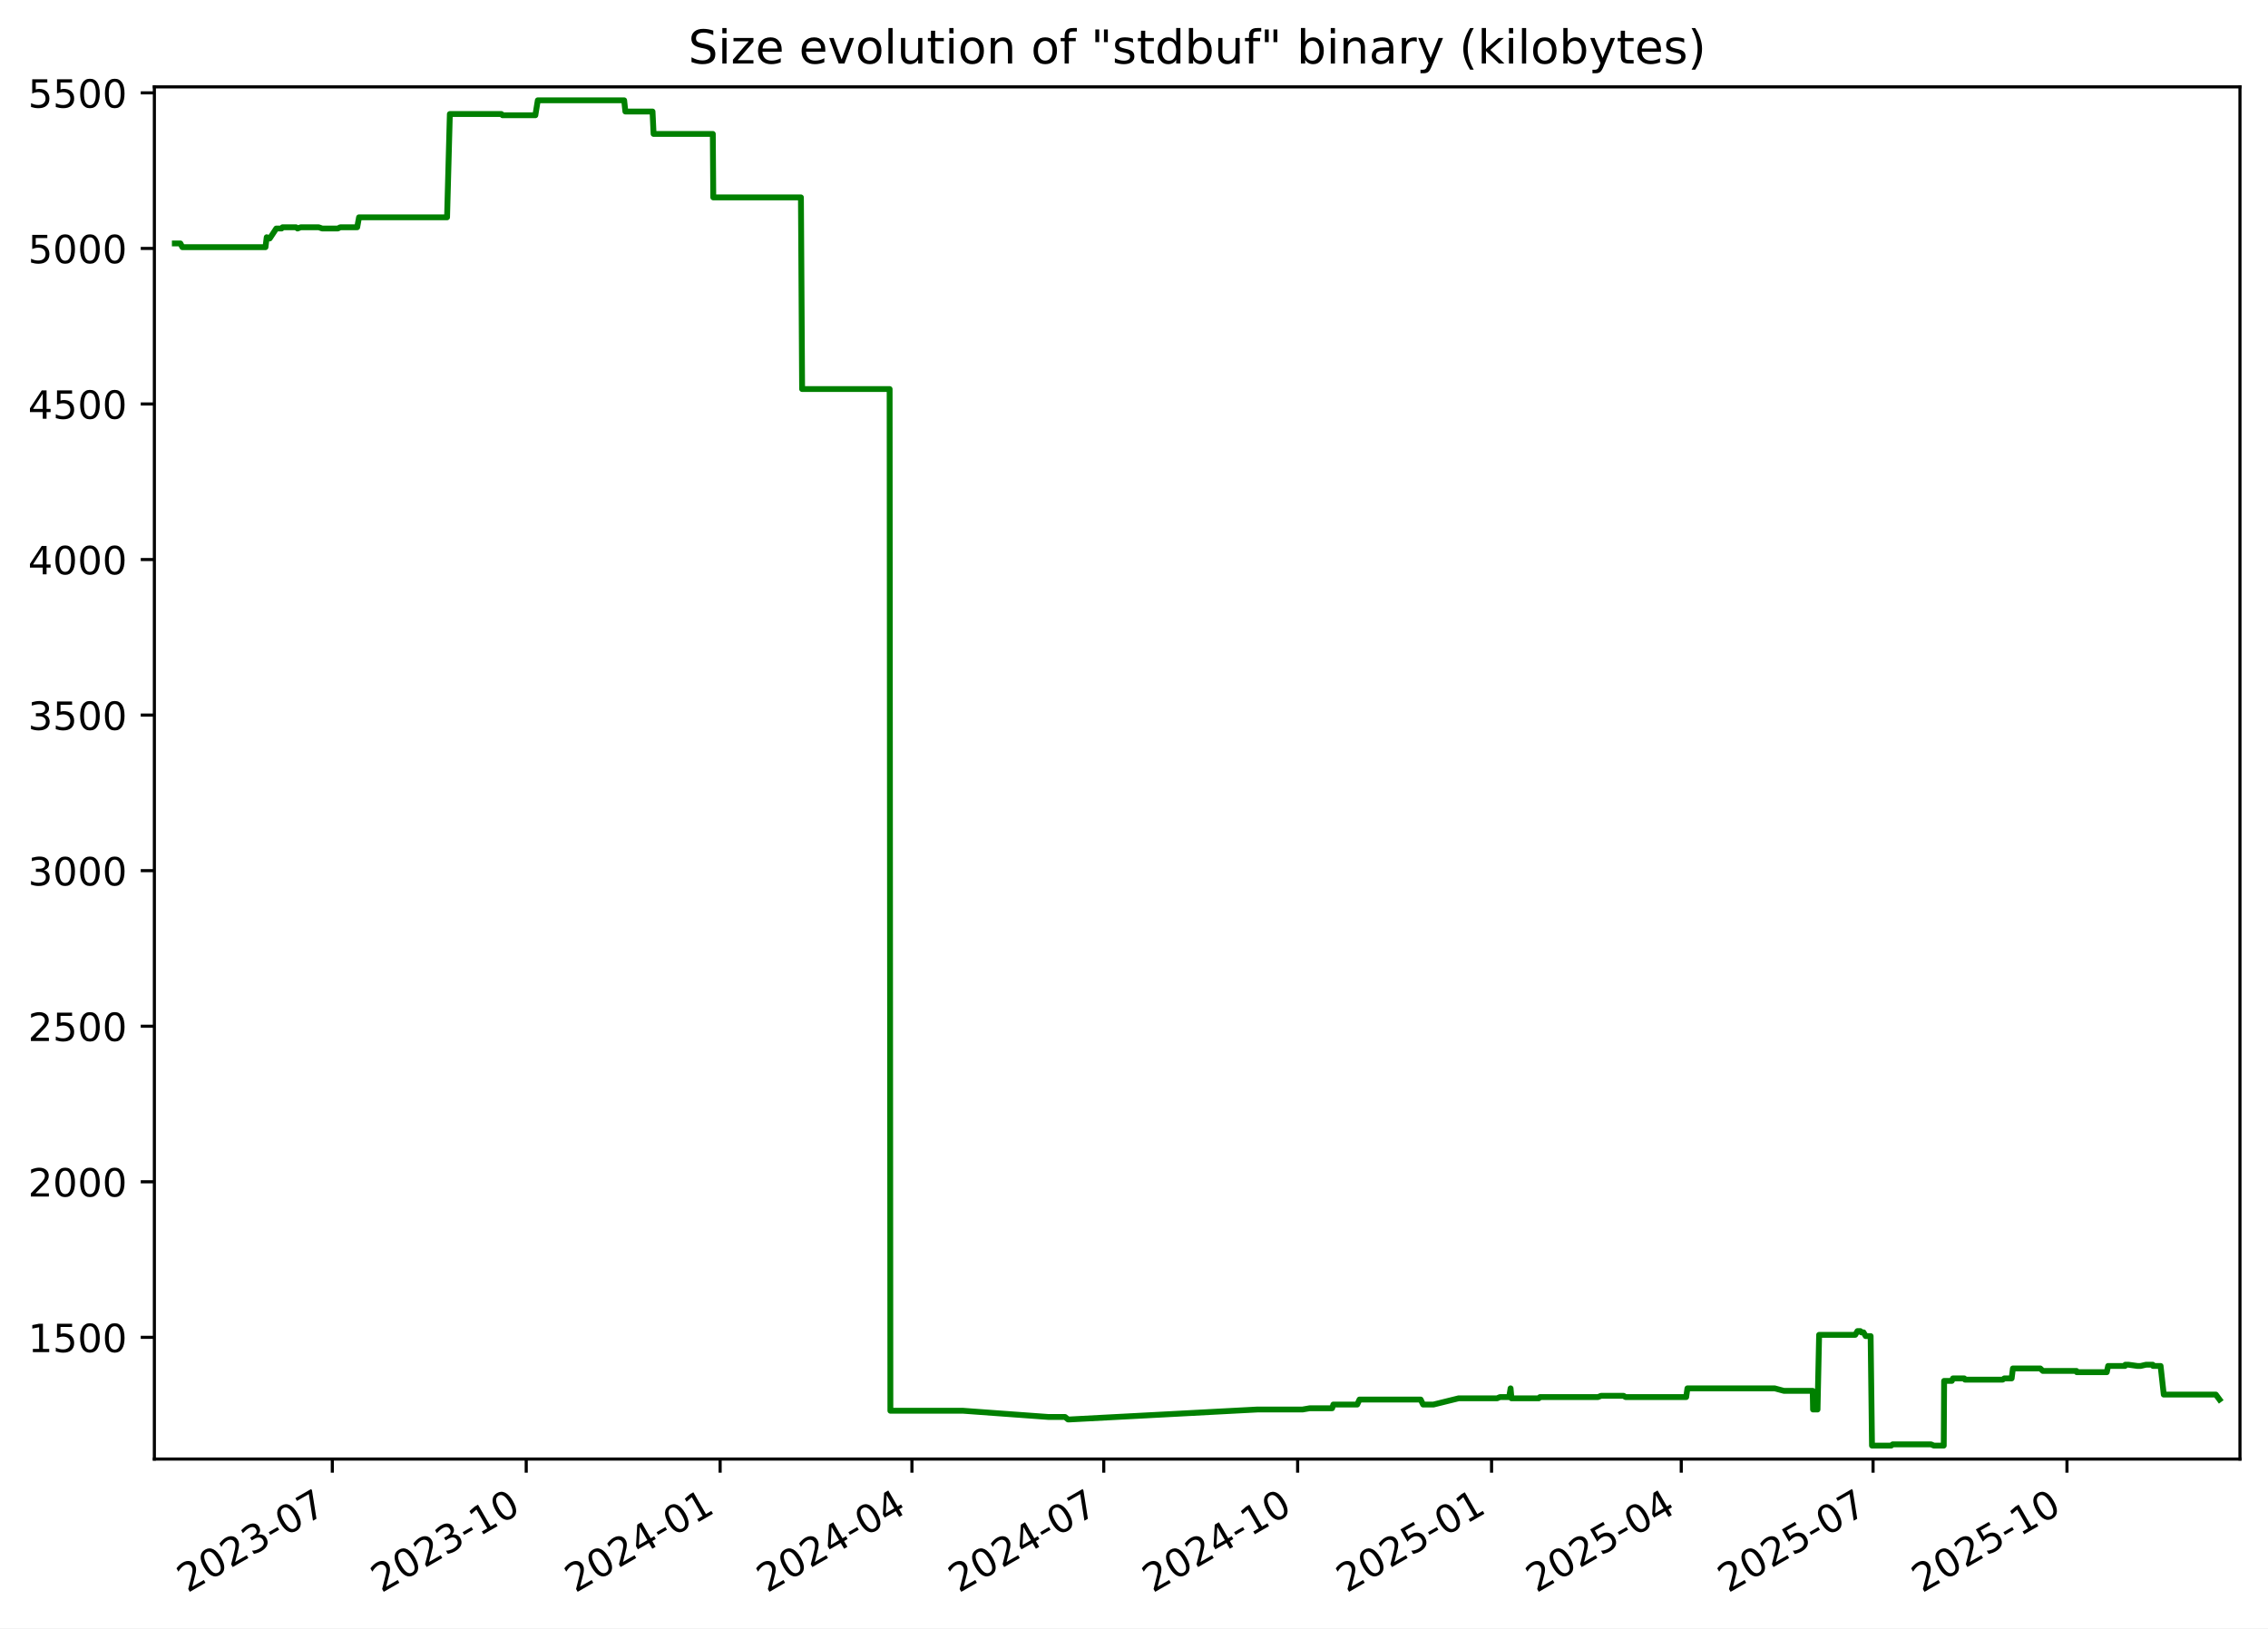
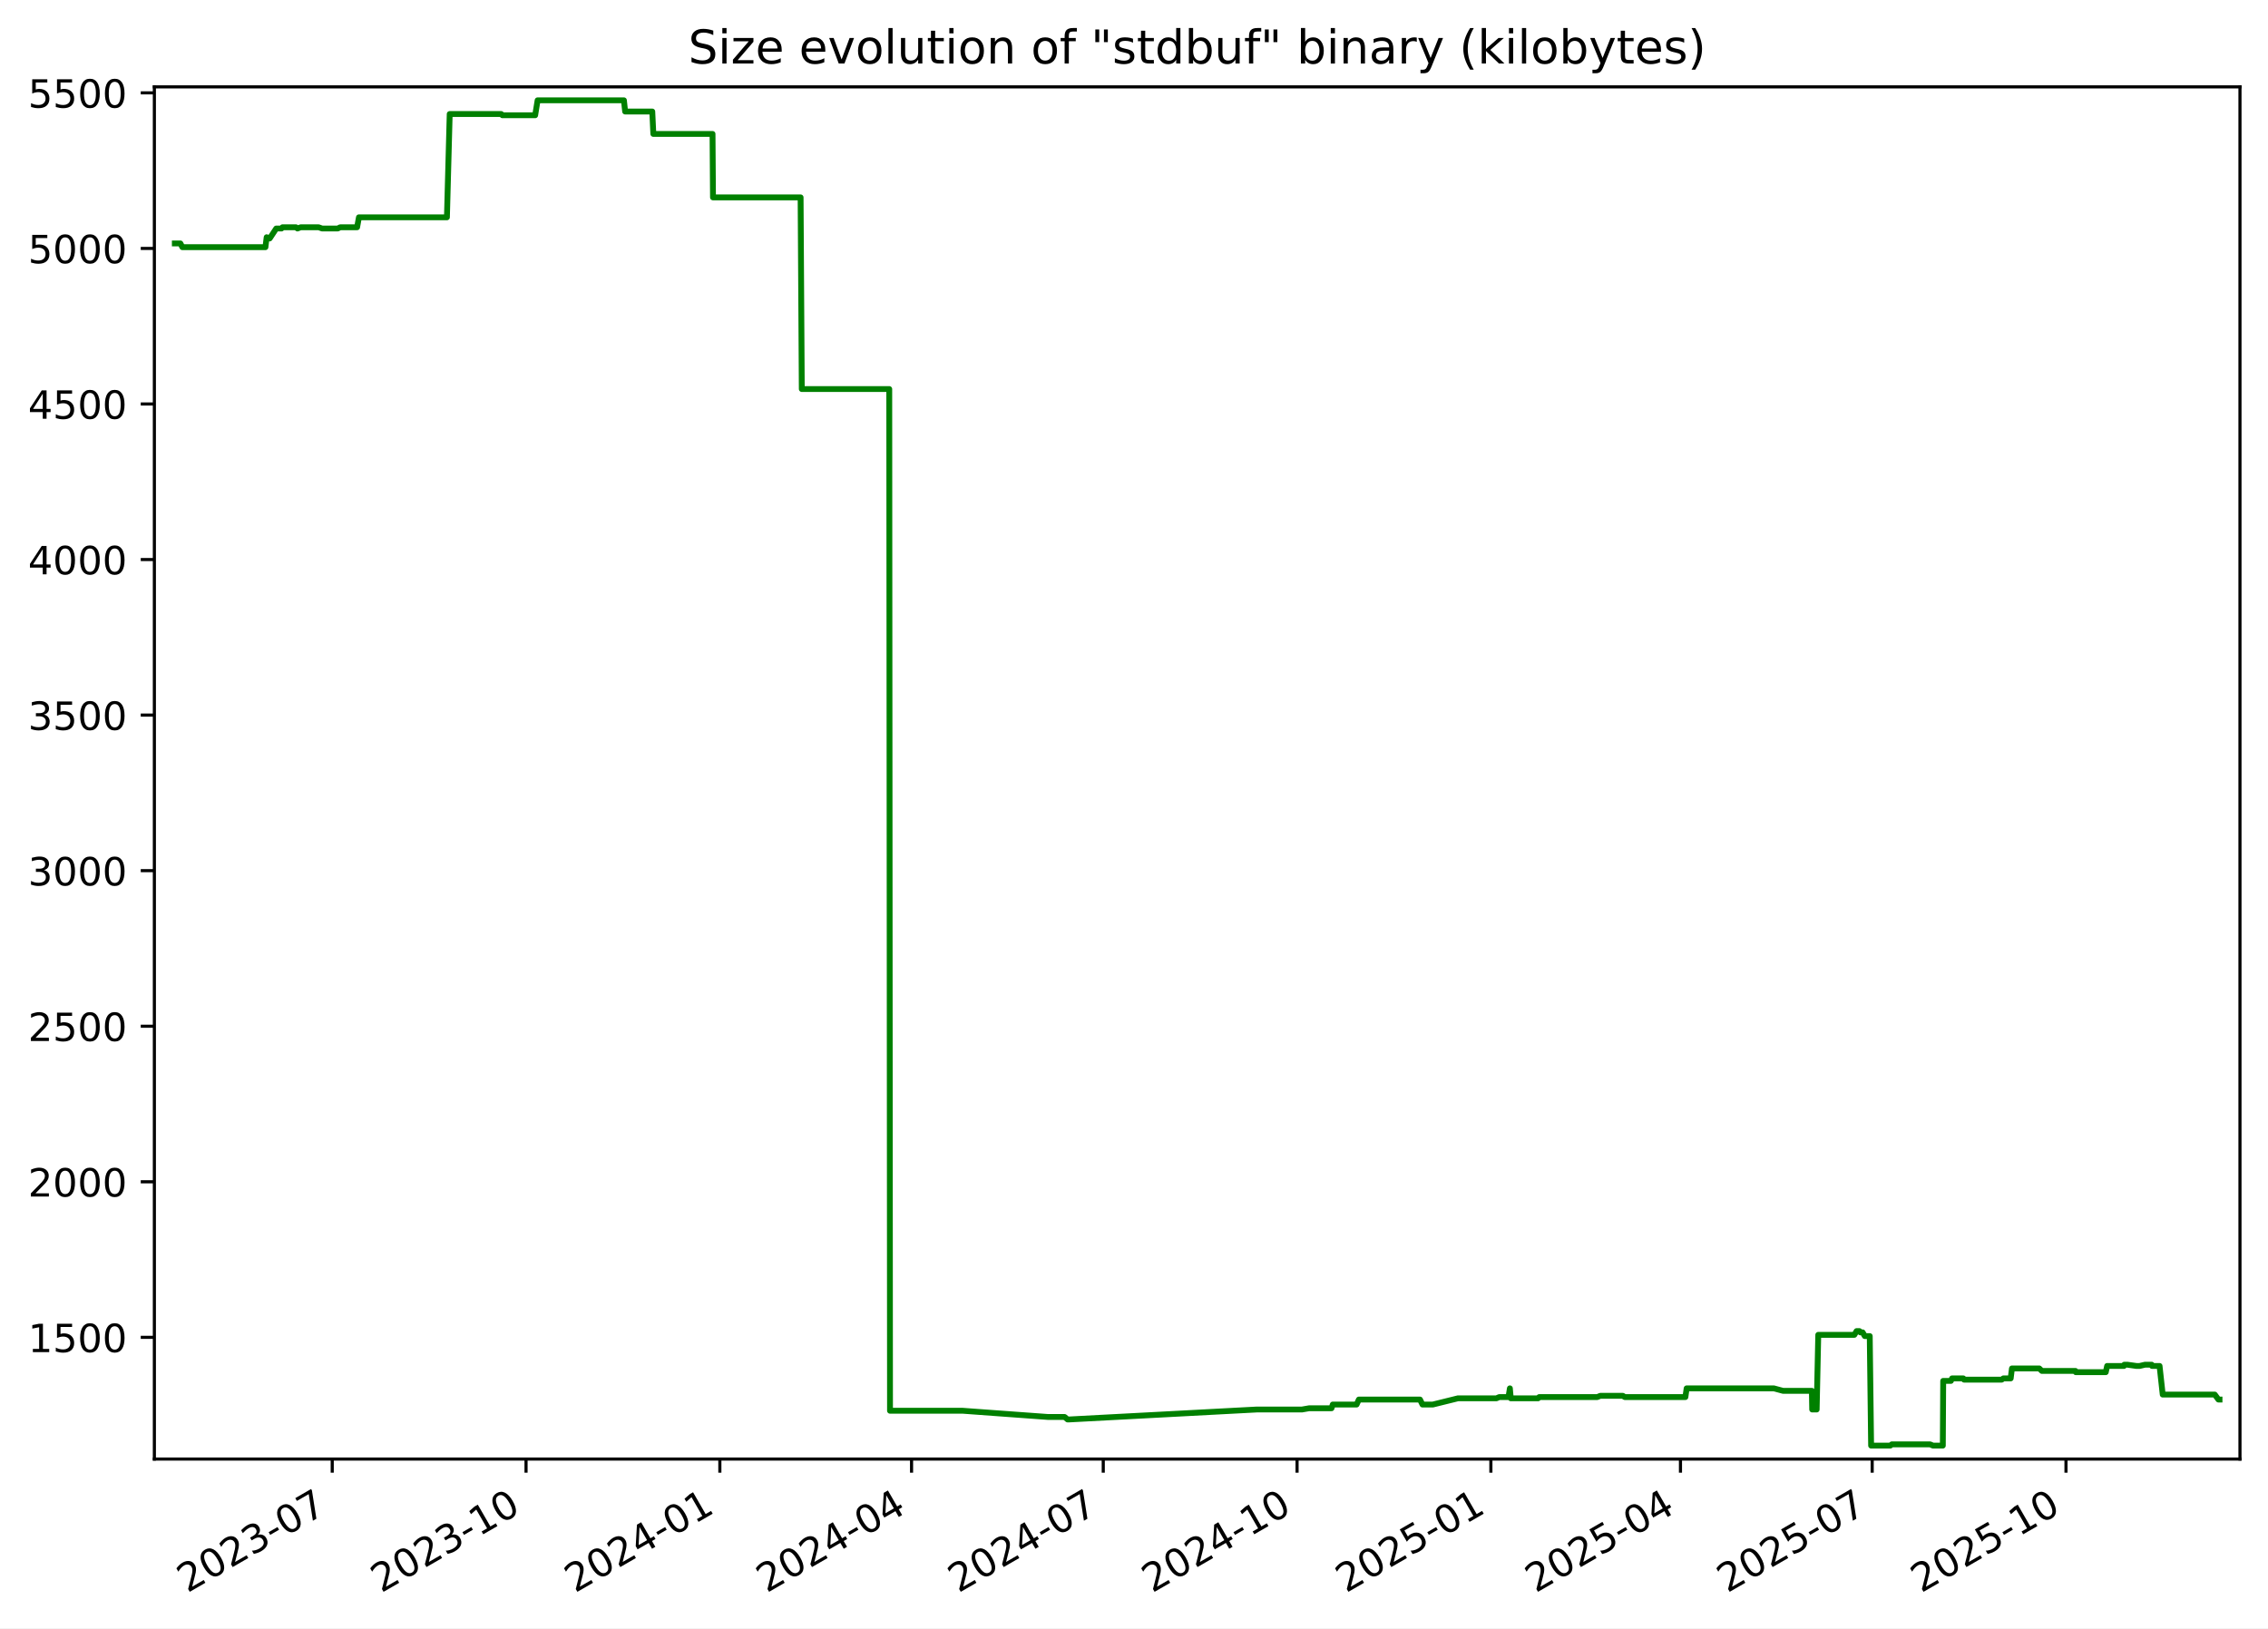
<svg xmlns="http://www.w3.org/2000/svg" xmlns:xlink="http://www.w3.org/1999/xlink" width="582.53pt" height="418.303pt" viewBox="0 0 582.53 418.303" version="1.1">
  <defs>
    <style type="text/css">*{stroke-linejoin: round; stroke-linecap: butt}</style>
  </defs>
  <g id="figure_1">
    <g id="patch_1">
      <path d="M -0 418.303  L 582.53 418.303  L 582.53 0  L -0 0  z " style="fill: #ffffff" />
    </g>
    <g id="axes_1">
      <g id="patch_2">
        <path d="M 39.65 374.83  L 575.33 374.83  L 575.33 22.318  L 39.65 22.318  z " style="fill: #ffffff" />
      </g>
      <g id="matplotlib.axis_1">
        <g id="xtick_1">
          <g id="line2d_1">
            <defs>
-               <path id="m051f9eda4f" d="M 0 0  L 0 3.5  " style="stroke: #000000; stroke-width: 0.8" />
+               <path id="m2c006b600c" d="M 0 0  L 0 3.5  " style="stroke: #000000; stroke-width: 0.8" />
            </defs>
            <g>
-               <use xlink:href="#m051f9eda4f" x="85.353" y="374.83" style="stroke: #000000; stroke-width: 0.8" />
+               <use xlink:href="#m2c006b600c" x="85.332" y="374.83" style="stroke: #000000; stroke-width: 0.8" />
            </g>
          </g>
          <g id="text_1">
-             <g transform="translate(48.12809 409.302) rotate(-30) scale(0.1 -0.1)">
+             <g transform="translate(48.10696 409.302) rotate(-30) scale(0.1 -0.1)">
              <defs>
                <path id="DejaVuSans-32" d="M 1228 531  L 3431 531  L 3431 0  L 469 0  L 469 531  Q 828 903 1448 1529  Q 2069 2156 2228 2338  Q 2531 2678 2651 2914  Q 2772 3150 2772 3378  Q 2772 3750 2511 3984  Q 2250 4219 1831 4219  Q 1534 4219 1204 4116  Q 875 4013 500 3803  L 500 4441  Q 881 4594 1212 4672  Q 1544 4750 1819 4750  Q 2544 4750 2975 4387  Q 3406 4025 3406 3419  Q 3406 3131 3298 2873  Q 3191 2616 2906 2266  Q 2828 2175 2409 1742  Q 1991 1309 1228 531  z " transform="scale(0.015625)" />
                <path id="DejaVuSans-30" d="M 2034 4250  Q 1547 4250 1301 3770  Q 1056 3291 1056 2328  Q 1056 1369 1301 889  Q 1547 409 2034 409  Q 2525 409 2770 889  Q 3016 1369 3016 2328  Q 3016 3291 2770 3770  Q 2525 4250 2034 4250  z M 2034 4750  Q 2819 4750 3233 4129  Q 3647 3509 3647 2328  Q 3647 1150 3233 529  Q 2819 -91 2034 -91  Q 1250 -91 836 529  Q 422 1150 422 2328  Q 422 3509 836 4129  Q 1250 4750 2034 4750  z " transform="scale(0.015625)" />
                <path id="DejaVuSans-33" d="M 2597 2516  Q 3050 2419 3304 2112  Q 3559 1806 3559 1356  Q 3559 666 3084 287  Q 2609 -91 1734 -91  Q 1441 -91 1130 -33  Q 819 25 488 141  L 488 750  Q 750 597 1062 519  Q 1375 441 1716 441  Q 2309 441 2620 675  Q 2931 909 2931 1356  Q 2931 1769 2642 2001  Q 2353 2234 1838 2234  L 1294 2234  L 1294 2753  L 1863 2753  Q 2328 2753 2575 2939  Q 2822 3125 2822 3475  Q 2822 3834 2567 4026  Q 2313 4219 1838 4219  Q 1578 4219 1281 4162  Q 984 4106 628 3988  L 628 4550  Q 988 4650 1302 4700  Q 1616 4750 1894 4750  Q 2613 4750 3031 4423  Q 3450 4097 3450 3541  Q 3450 3153 3228 2886  Q 3006 2619 2597 2516  z " transform="scale(0.015625)" />
                <path id="DejaVuSans-2d" d="M 313 2009  L 1997 2009  L 1997 1497  L 313 1497  L 313 2009  z " transform="scale(0.015625)" />
                <path id="DejaVuSans-37" d="M 525 4666  L 3525 4666  L 3525 4397  L 1831 0  L 1172 0  L 2766 4134  L 525 4134  L 525 4666  z " transform="scale(0.015625)" />
              </defs>
              <use xlink:href="#DejaVuSans-32" />
              <use xlink:href="#DejaVuSans-30" x="63.623" />
              <use xlink:href="#DejaVuSans-32" x="127.246" />
              <use xlink:href="#DejaVuSans-33" x="190.869" />
              <use xlink:href="#DejaVuSans-2d" x="254.492" />
              <use xlink:href="#DejaVuSans-30" x="290.576" />
              <use xlink:href="#DejaVuSans-37" x="354.199" />
            </g>
          </g>
        </g>
        <g id="xtick_2">
          <g id="line2d_2">
            <g>
-               <use xlink:href="#m051f9eda4f" x="135.159" y="374.83" style="stroke: #000000; stroke-width: 0.8" />
+               <use xlink:href="#m2c006b600c" x="135.111" y="374.83" style="stroke: #000000; stroke-width: 0.8" />
            </g>
          </g>
          <g id="text_2">
-             <g transform="translate(97.93371 409.302) rotate(-30) scale(0.1 -0.1)">
+             <g transform="translate(97.88657 409.302) rotate(-30) scale(0.1 -0.1)">
              <defs>
                <path id="DejaVuSans-31" d="M 794 531  L 1825 531  L 1825 4091  L 703 3866  L 703 4441  L 1819 4666  L 2450 4666  L 2450 531  L 3481 531  L 3481 0  L 794 0  L 794 531  z " transform="scale(0.015625)" />
              </defs>
              <use xlink:href="#DejaVuSans-32" />
              <use xlink:href="#DejaVuSans-30" x="63.623" />
              <use xlink:href="#DejaVuSans-32" x="127.246" />
              <use xlink:href="#DejaVuSans-33" x="190.869" />
              <use xlink:href="#DejaVuSans-2d" x="254.492" />
              <use xlink:href="#DejaVuSans-31" x="290.576" />
              <use xlink:href="#DejaVuSans-30" x="354.199" />
            </g>
          </g>
        </g>
        <g id="xtick_3">
          <g id="line2d_3">
            <g>
-               <use xlink:href="#m051f9eda4f" x="184.964" y="374.83" style="stroke: #000000; stroke-width: 0.8" />
+               <use xlink:href="#m2c006b600c" x="184.891" y="374.83" style="stroke: #000000; stroke-width: 0.8" />
            </g>
          </g>
          <g id="text_3">
-             <g transform="translate(147.7393 409.302) rotate(-30) scale(0.1 -0.1)">
+             <g transform="translate(147.6662 409.302) rotate(-30) scale(0.1 -0.1)">
              <defs>
                <path id="DejaVuSans-34" d="M 2419 4116  L 825 1625  L 2419 1625  L 2419 4116  z M 2253 4666  L 3047 4666  L 3047 1625  L 3713 1625  L 3713 1100  L 3047 1100  L 3047 0  L 2419 0  L 2419 1100  L 313 1100  L 313 1709  L 2253 4666  z " transform="scale(0.015625)" />
              </defs>
              <use xlink:href="#DejaVuSans-32" />
              <use xlink:href="#DejaVuSans-30" x="63.623" />
              <use xlink:href="#DejaVuSans-32" x="127.246" />
              <use xlink:href="#DejaVuSans-34" x="190.869" />
              <use xlink:href="#DejaVuSans-2d" x="254.492" />
              <use xlink:href="#DejaVuSans-30" x="290.576" />
              <use xlink:href="#DejaVuSans-31" x="354.199" />
            </g>
          </g>
        </g>
        <g id="xtick_4">
          <g id="line2d_4">
            <g>
-               <use xlink:href="#m051f9eda4f" x="234.228" y="374.83" style="stroke: #000000; stroke-width: 0.8" />
+               <use xlink:href="#m2c006b600c" x="234.13" y="374.83" style="stroke: #000000; stroke-width: 0.8" />
            </g>
          </g>
          <g id="text_4">
-             <g transform="translate(197.0036 409.302) rotate(-30) scale(0.1 -0.1)">
+             <g transform="translate(196.9047 409.302) rotate(-30) scale(0.1 -0.1)">
              <use xlink:href="#DejaVuSans-32" />
              <use xlink:href="#DejaVuSans-30" x="63.623" />
              <use xlink:href="#DejaVuSans-32" x="127.246" />
              <use xlink:href="#DejaVuSans-34" x="190.869" />
              <use xlink:href="#DejaVuSans-2d" x="254.492" />
              <use xlink:href="#DejaVuSans-30" x="290.576" />
              <use xlink:href="#DejaVuSans-34" x="354.199" />
            </g>
          </g>
        </g>
        <g id="xtick_5">
          <g id="line2d_5">
            <g>
-               <use xlink:href="#m051f9eda4f" x="283.493" y="374.83" style="stroke: #000000; stroke-width: 0.8" />
+               <use xlink:href="#m2c006b600c" x="283.368" y="374.83" style="stroke: #000000; stroke-width: 0.8" />
            </g>
          </g>
          <g id="text_5">
-             <g transform="translate(246.2679 409.302) rotate(-30) scale(0.1 -0.1)">
+             <g transform="translate(246.1432 409.302) rotate(-30) scale(0.1 -0.1)">
              <use xlink:href="#DejaVuSans-32" />
              <use xlink:href="#DejaVuSans-30" x="63.623" />
              <use xlink:href="#DejaVuSans-32" x="127.246" />
              <use xlink:href="#DejaVuSans-34" x="190.869" />
              <use xlink:href="#DejaVuSans-2d" x="254.492" />
              <use xlink:href="#DejaVuSans-30" x="290.576" />
              <use xlink:href="#DejaVuSans-37" x="354.199" />
            </g>
          </g>
        </g>
        <g id="xtick_6">
          <g id="line2d_6">
            <g>
-               <use xlink:href="#m051f9eda4f" x="333.298" y="374.83" style="stroke: #000000; stroke-width: 0.8" />
+               <use xlink:href="#m2c006b600c" x="333.148" y="374.83" style="stroke: #000000; stroke-width: 0.8" />
            </g>
          </g>
          <g id="text_6">
-             <g transform="translate(296.0735 409.302) rotate(-30) scale(0.1 -0.1)">
+             <g transform="translate(295.9229 409.302) rotate(-30) scale(0.1 -0.1)">
              <use xlink:href="#DejaVuSans-32" />
              <use xlink:href="#DejaVuSans-30" x="63.623" />
              <use xlink:href="#DejaVuSans-32" x="127.246" />
              <use xlink:href="#DejaVuSans-34" x="190.869" />
              <use xlink:href="#DejaVuSans-2d" x="254.492" />
              <use xlink:href="#DejaVuSans-31" x="290.576" />
              <use xlink:href="#DejaVuSans-30" x="354.199" />
            </g>
          </g>
        </g>
        <g id="xtick_7">
          <g id="line2d_7">
            <g>
-               <use xlink:href="#m051f9eda4f" x="383.104" y="374.83" style="stroke: #000000; stroke-width: 0.8" />
+               <use xlink:href="#m2c006b600c" x="382.927" y="374.83" style="stroke: #000000; stroke-width: 0.8" />
            </g>
          </g>
          <g id="text_7">
-             <g transform="translate(345.8791 409.302) rotate(-30) scale(0.1 -0.1)">
+             <g transform="translate(345.7025 409.302) rotate(-30) scale(0.1 -0.1)">
              <defs>
                <path id="DejaVuSans-35" d="M 691 4666  L 3169 4666  L 3169 4134  L 1269 4134  L 1269 2991  Q 1406 3038 1543 3061  Q 1681 3084 1819 3084  Q 2600 3084 3056 2656  Q 3513 2228 3513 1497  Q 3513 744 3044 326  Q 2575 -91 1722 -91  Q 1428 -91 1123 -41  Q 819 9 494 109  L 494 744  Q 775 591 1075 516  Q 1375 441 1709 441  Q 2250 441 2565 725  Q 2881 1009 2881 1497  Q 2881 1984 2565 2268  Q 2250 2553 1709 2553  Q 1456 2553 1204 2497  Q 953 2441 691 2322  L 691 4666  z " transform="scale(0.015625)" />
              </defs>
              <use xlink:href="#DejaVuSans-32" />
              <use xlink:href="#DejaVuSans-30" x="63.623" />
              <use xlink:href="#DejaVuSans-32" x="127.246" />
              <use xlink:href="#DejaVuSans-35" x="190.869" />
              <use xlink:href="#DejaVuSans-2d" x="254.492" />
              <use xlink:href="#DejaVuSans-30" x="290.576" />
              <use xlink:href="#DejaVuSans-31" x="354.199" />
            </g>
          </g>
        </g>
        <g id="xtick_8">
          <g id="line2d_8">
            <g>
-               <use xlink:href="#m051f9eda4f" x="431.827" y="374.83" style="stroke: #000000; stroke-width: 0.8" />
+               <use xlink:href="#m2c006b600c" x="431.625" y="374.83" style="stroke: #000000; stroke-width: 0.8" />
            </g>
          </g>
          <g id="text_8">
-             <g transform="translate(394.602 409.302) rotate(-30) scale(0.1 -0.1)">
+             <g transform="translate(394.3999 409.302) rotate(-30) scale(0.1 -0.1)">
              <use xlink:href="#DejaVuSans-32" />
              <use xlink:href="#DejaVuSans-30" x="63.623" />
              <use xlink:href="#DejaVuSans-32" x="127.246" />
              <use xlink:href="#DejaVuSans-35" x="190.869" />
              <use xlink:href="#DejaVuSans-2d" x="254.492" />
              <use xlink:href="#DejaVuSans-30" x="290.576" />
              <use xlink:href="#DejaVuSans-34" x="354.199" />
            </g>
          </g>
        </g>
        <g id="xtick_9">
          <g id="line2d_9">
            <g>
-               <use xlink:href="#m051f9eda4f" x="481.091" y="374.83" style="stroke: #000000; stroke-width: 0.8" />
+               <use xlink:href="#m2c006b600c" x="480.863" y="374.83" style="stroke: #000000; stroke-width: 0.8" />
            </g>
          </g>
          <g id="text_9">
-             <g transform="translate(443.8663 409.302) rotate(-30) scale(0.1 -0.1)">
+             <g transform="translate(443.6385 409.302) rotate(-30) scale(0.1 -0.1)">
              <use xlink:href="#DejaVuSans-32" />
              <use xlink:href="#DejaVuSans-30" x="63.623" />
              <use xlink:href="#DejaVuSans-32" x="127.246" />
              <use xlink:href="#DejaVuSans-35" x="190.869" />
              <use xlink:href="#DejaVuSans-2d" x="254.492" />
              <use xlink:href="#DejaVuSans-30" x="290.576" />
              <use xlink:href="#DejaVuSans-37" x="354.199" />
            </g>
          </g>
        </g>
        <g id="xtick_10">
          <g id="line2d_10">
            <g>
-               <use xlink:href="#m051f9eda4f" x="530.897" y="374.83" style="stroke: #000000; stroke-width: 0.8" />
+               <use xlink:href="#m2c006b600c" x="530.643" y="374.83" style="stroke: #000000; stroke-width: 0.8" />
            </g>
          </g>
          <g id="text_10">
-             <g transform="translate(493.6719 409.302) rotate(-30) scale(0.1 -0.1)">
+             <g transform="translate(493.4181 409.302) rotate(-30) scale(0.1 -0.1)">
              <use xlink:href="#DejaVuSans-32" />
              <use xlink:href="#DejaVuSans-30" x="63.623" />
              <use xlink:href="#DejaVuSans-32" x="127.246" />
              <use xlink:href="#DejaVuSans-35" x="190.869" />
              <use xlink:href="#DejaVuSans-2d" x="254.492" />
              <use xlink:href="#DejaVuSans-31" x="290.576" />
              <use xlink:href="#DejaVuSans-30" x="354.199" />
            </g>
          </g>
        </g>
      </g>
      <g id="matplotlib.axis_2">
        <g id="ytick_1">
          <g id="line2d_11">
            <defs>
-               <path id="mbeffea0e79" d="M 0 0  L -3.5 0  " style="stroke: #000000; stroke-width: 0.8" />
+               <path id="mcf7bda53e9" d="M 0 0  L -3.5 0  " style="stroke: #000000; stroke-width: 0.8" />
            </defs>
            <g>
-               <use xlink:href="#mbeffea0e79" x="39.65" y="343.56" style="stroke: #000000; stroke-width: 0.8" />
+               <use xlink:href="#mcf7bda53e9" x="39.65" y="343.56" style="stroke: #000000; stroke-width: 0.8" />
            </g>
          </g>
          <g id="text_11">
            <g transform="translate(7.2 347.3591) scale(0.1 -0.1)">
              <use xlink:href="#DejaVuSans-31" />
              <use xlink:href="#DejaVuSans-35" x="63.623" />
              <use xlink:href="#DejaVuSans-30" x="127.246" />
              <use xlink:href="#DejaVuSans-30" x="190.869" />
            </g>
          </g>
        </g>
        <g id="ytick_2">
          <g id="line2d_12">
            <g>
-               <use xlink:href="#mbeffea0e79" x="39.65" y="303.597" style="stroke: #000000; stroke-width: 0.8" />
+               <use xlink:href="#mcf7bda53e9" x="39.65" y="303.597" style="stroke: #000000; stroke-width: 0.8" />
            </g>
          </g>
          <g id="text_12">
            <g transform="translate(7.2 307.3961) scale(0.1 -0.1)">
              <use xlink:href="#DejaVuSans-32" />
              <use xlink:href="#DejaVuSans-30" x="63.623" />
              <use xlink:href="#DejaVuSans-30" x="127.246" />
              <use xlink:href="#DejaVuSans-30" x="190.869" />
            </g>
          </g>
        </g>
        <g id="ytick_3">
          <g id="line2d_13">
            <g>
-               <use xlink:href="#mbeffea0e79" x="39.65" y="263.634" style="stroke: #000000; stroke-width: 0.8" />
+               <use xlink:href="#mcf7bda53e9" x="39.65" y="263.634" style="stroke: #000000; stroke-width: 0.8" />
            </g>
          </g>
          <g id="text_13">
            <g transform="translate(7.2 267.4331) scale(0.1 -0.1)">
              <use xlink:href="#DejaVuSans-32" />
              <use xlink:href="#DejaVuSans-35" x="63.623" />
              <use xlink:href="#DejaVuSans-30" x="127.246" />
              <use xlink:href="#DejaVuSans-30" x="190.869" />
            </g>
          </g>
        </g>
        <g id="ytick_4">
          <g id="line2d_14">
            <g>
-               <use xlink:href="#mbeffea0e79" x="39.65" y="223.671" style="stroke: #000000; stroke-width: 0.8" />
+               <use xlink:href="#mcf7bda53e9" x="39.65" y="223.671" style="stroke: #000000; stroke-width: 0.8" />
            </g>
          </g>
          <g id="text_14">
            <g transform="translate(7.2 227.4701) scale(0.1 -0.1)">
              <use xlink:href="#DejaVuSans-33" />
              <use xlink:href="#DejaVuSans-30" x="63.623" />
              <use xlink:href="#DejaVuSans-30" x="127.246" />
              <use xlink:href="#DejaVuSans-30" x="190.869" />
            </g>
          </g>
        </g>
        <g id="ytick_5">
          <g id="line2d_15">
            <g>
-               <use xlink:href="#mbeffea0e79" x="39.65" y="183.708" style="stroke: #000000; stroke-width: 0.8" />
+               <use xlink:href="#mcf7bda53e9" x="39.65" y="183.708" style="stroke: #000000; stroke-width: 0.8" />
            </g>
          </g>
          <g id="text_15">
            <g transform="translate(7.2 187.5071) scale(0.1 -0.1)">
              <use xlink:href="#DejaVuSans-33" />
              <use xlink:href="#DejaVuSans-35" x="63.623" />
              <use xlink:href="#DejaVuSans-30" x="127.246" />
              <use xlink:href="#DejaVuSans-30" x="190.869" />
            </g>
          </g>
        </g>
        <g id="ytick_6">
          <g id="line2d_16">
            <g>
-               <use xlink:href="#mbeffea0e79" x="39.65" y="143.745" style="stroke: #000000; stroke-width: 0.8" />
+               <use xlink:href="#mcf7bda53e9" x="39.65" y="143.745" style="stroke: #000000; stroke-width: 0.8" />
            </g>
          </g>
          <g id="text_16">
            <g transform="translate(7.2 147.5441) scale(0.1 -0.1)">
              <use xlink:href="#DejaVuSans-34" />
              <use xlink:href="#DejaVuSans-30" x="63.623" />
              <use xlink:href="#DejaVuSans-30" x="127.246" />
              <use xlink:href="#DejaVuSans-30" x="190.869" />
            </g>
          </g>
        </g>
        <g id="ytick_7">
          <g id="line2d_17">
            <g>
-               <use xlink:href="#mbeffea0e79" x="39.65" y="103.782" style="stroke: #000000; stroke-width: 0.8" />
+               <use xlink:href="#mcf7bda53e9" x="39.65" y="103.782" style="stroke: #000000; stroke-width: 0.8" />
            </g>
          </g>
          <g id="text_17">
            <g transform="translate(7.2 107.5811) scale(0.1 -0.1)">
              <use xlink:href="#DejaVuSans-34" />
              <use xlink:href="#DejaVuSans-35" x="63.623" />
              <use xlink:href="#DejaVuSans-30" x="127.246" />
              <use xlink:href="#DejaVuSans-30" x="190.869" />
            </g>
          </g>
        </g>
        <g id="ytick_8">
          <g id="line2d_18">
            <g>
-               <use xlink:href="#mbeffea0e79" x="39.65" y="63.819" style="stroke: #000000; stroke-width: 0.8" />
+               <use xlink:href="#mcf7bda53e9" x="39.65" y="63.819" style="stroke: #000000; stroke-width: 0.8" />
            </g>
          </g>
          <g id="text_18">
            <g transform="translate(7.2 67.61812) scale(0.1 -0.1)">
              <use xlink:href="#DejaVuSans-35" />
              <use xlink:href="#DejaVuSans-30" x="63.623" />
              <use xlink:href="#DejaVuSans-30" x="127.246" />
              <use xlink:href="#DejaVuSans-30" x="190.869" />
            </g>
          </g>
        </g>
        <g id="ytick_9">
          <g id="line2d_19">
            <g>
-               <use xlink:href="#mbeffea0e79" x="39.65" y="23.856" style="stroke: #000000; stroke-width: 0.8" />
+               <use xlink:href="#mcf7bda53e9" x="39.65" y="23.856" style="stroke: #000000; stroke-width: 0.8" />
            </g>
          </g>
          <g id="text_19">
            <g transform="translate(7.2 27.65512) scale(0.1 -0.1)">
              <use xlink:href="#DejaVuSans-35" />
              <use xlink:href="#DejaVuSans-35" x="63.623" />
              <use xlink:href="#DejaVuSans-30" x="127.246" />
              <use xlink:href="#DejaVuSans-30" x="190.869" />
            </g>
          </g>
        </g>
      </g>
      <g id="line2d_20">
-         <path d="M 44.902 62.54  L 46.335 62.54  L 46.836 63.499  L 68.188 63.499  L 68.505 60.942  L 69.086 61.261  L 69.278 61.261  L 70.966 58.704  L 72.317 58.704  L 72.57 58.384  L 76.032 58.384  L 76.422 58.704  L 77.256 58.384  L 81.857 58.384  L 82.756 58.704  L 86.772 58.704  L 87.4 58.384  L 91.746 58.384  L 92.218 55.826  L 114.829 55.826  L 115.542 29.291  L 128.778 29.291  L 129.083 29.611  L 137.503 29.611  L 138.131 25.774  L 160.315 25.774  L 160.625 28.651  L 167.599 28.651  L 167.872 34.406  L 183.086 34.406  L 183.202 50.711  L 205.718 50.711  L 206.022 99.945  L 228.5 99.945  L 228.693 362.422  L 247.373 362.422  L 269.315 364.021  L 273.562 364.021  L 274.324 364.66  L 274.654 364.66  L 322.917 362.103  L 334.546 362.103  L 336.385 361.783  L 342.153 361.783  L 342.468 360.824  L 348.596 360.824  L 349.182 359.545  L 364.888 359.545  L 365.523 360.824  L 368.189 360.824  L 374.658 359.225  L 384.543 359.225  L 385.254 358.906  L 387.627 358.906  L 387.988 356.668  L 388.215 359.225  L 395.241 359.225  L 395.531 358.906  L 410.458 358.906  L 411.209 358.586  L 417.014 358.586  L 417.523 358.906  L 433.093 358.906  L 433.412 356.668  L 455.822 356.668  L 458.187 357.307  L 465.593 357.307  L 465.677 362.103  L 466.826 362.103  L 467.237 342.92  L 476.511 342.92  L 477.083 341.961  L 477.828 341.961  L 478.037 342.281  L 478.64 342.281  L 479.193 343.24  L 480.467 343.24  L 480.818 371.374  L 485.753 371.374  L 486.125 371.054  L 495.986 371.054  L 496.706 371.374  L 499.247 371.374  L 499.344 354.75  L 501.326 354.75  L 501.611 354.11  L 504.516 354.11  L 504.701 354.43  L 514.387 354.43  L 514.797 354.11  L 516.687 354.11  L 517.009 351.552  L 524.034 351.552  L 524.706 352.192  L 533.335 352.192  L 533.419 352.512  L 541.119 352.512  L 541.47 350.913  L 545.798 350.913  L 545.88 350.593  L 546.682 350.593  L 548.991 350.913  L 549.825 350.913  L 551.197 350.593  L 552.927 350.593  L 553.01 350.913  L 554.946 350.913  L 555.756 358.266  L 569.131 358.266  L 570.078 359.545  L 570.078 359.545  " clip-path="url(#pf05df4e190)" style="fill: none; stroke: #008000; stroke-width: 1.5; stroke-linecap: square" />
+         <path d="M 44.902 62.54  L 46.334 62.54  L 46.835 63.499  L 68.176 63.499  L 68.492 60.942  L 69.074 61.261  L 69.266 61.261  L 70.952 58.704  L 72.302 58.704  L 72.556 58.384  L 76.016 58.384  L 76.406 58.704  L 77.239 58.384  L 81.838 58.384  L 82.736 58.704  L 86.75 58.704  L 87.378 58.384  L 91.722 58.384  L 92.193 55.826  L 114.793 55.826  L 115.505 29.291  L 128.734 29.291  L 129.039 29.611  L 137.454 29.611  L 138.082 25.774  L 160.255 25.774  L 160.564 28.651  L 167.535 28.651  L 167.808 34.406  L 183.013 34.406  L 183.13 50.711  L 205.634 50.711  L 205.937 99.945  L 228.405 99.945  L 228.597 362.422  L 247.268 362.422  L 269.198 364.021  L 273.442 364.021  L 274.204 364.66  L 274.534 364.66  L 322.772 362.103  L 334.395 362.103  L 336.232 361.783  L 341.998 361.783  L 342.313 360.824  L 348.438 360.824  L 349.023 359.545  L 364.721 359.545  L 365.356 360.824  L 368.02 360.824  L 374.485 359.225  L 384.365 359.225  L 385.076 358.906  L 387.448 358.906  L 387.809 356.668  L 388.036 359.225  L 395.058 359.225  L 395.348 358.906  L 410.267 358.906  L 411.018 358.586  L 416.819 358.586  L 417.329 358.906  L 432.89 358.906  L 433.209 356.668  L 455.607 356.668  L 457.971 357.307  L 465.373 357.307  L 465.458 362.103  L 466.606 362.103  L 467.017 342.92  L 476.286 342.92  L 476.858 341.961  L 477.602 341.961  L 477.811 342.281  L 478.413 342.281  L 478.966 343.24  L 480.24 343.24  L 480.591 371.374  L 485.523 371.374  L 485.895 371.054  L 495.751 371.054  L 496.47 371.374  L 499.01 371.374  L 499.106 354.75  L 501.088 354.75  L 501.373 354.11  L 504.276 354.11  L 504.461 354.43  L 514.142 354.43  L 514.551 354.11  L 516.441 354.11  L 516.762 351.552  L 523.784 351.552  L 524.456 352.192  L 533.08 352.192  L 533.164 352.512  L 540.86 352.512  L 541.211 350.913  L 545.536 350.913  L 545.618 350.593  L 546.42 350.593  L 548.727 350.913  L 549.562 350.913  L 550.933 350.593  L 552.661 350.593  L 552.745 350.913  L 554.679 350.913  L 555.489 358.266  L 568.857 358.266  L 569.804 359.545  L 570.078 359.545  L 570.078 359.545  " clip-path="url(#p1010c2a559)" style="fill: none; stroke: #008000; stroke-width: 1.5; stroke-linecap: square" />
      </g>
      <g id="patch_3">
        <path d="M 39.65 374.83  L 39.65 22.318  " style="fill: none; stroke: #000000; stroke-width: 0.8; stroke-linejoin: miter; stroke-linecap: square" />
      </g>
      <g id="patch_4">
        <path d="M 575.33 374.83  L 575.33 22.318  " style="fill: none; stroke: #000000; stroke-width: 0.8; stroke-linejoin: miter; stroke-linecap: square" />
      </g>
      <g id="patch_5">
        <path d="M 39.65 374.83  L 575.33 374.83  " style="fill: none; stroke: #000000; stroke-width: 0.8; stroke-linejoin: miter; stroke-linecap: square" />
      </g>
      <g id="patch_6">
        <path d="M 39.65 22.318  L 575.33 22.318  " style="fill: none; stroke: #000000; stroke-width: 0.8; stroke-linejoin: miter; stroke-linecap: square" />
      </g>
      <g id="text_20">
        <g transform="translate(176.7837 16.31812) scale(0.12 -0.12)">
          <defs>
            <path id="DejaVuSans-53" d="M 3425 4513  L 3425 3897  Q 3066 4069 2747 4153  Q 2428 4238 2131 4238  Q 1616 4238 1336 4038  Q 1056 3838 1056 3469  Q 1056 3159 1242 3001  Q 1428 2844 1947 2747  L 2328 2669  Q 3034 2534 3370 2195  Q 3706 1856 3706 1288  Q 3706 609 3251 259  Q 2797 -91 1919 -91  Q 1588 -91 1214 -16  Q 841 59 441 206  L 441 856  Q 825 641 1194 531  Q 1563 422 1919 422  Q 2459 422 2753 634  Q 3047 847 3047 1241  Q 3047 1584 2836 1778  Q 2625 1972 2144 2069  L 1759 2144  Q 1053 2284 737 2584  Q 422 2884 422 3419  Q 422 4038 858 4394  Q 1294 4750 2059 4750  Q 2388 4750 2728 4690  Q 3069 4631 3425 4513  z " transform="scale(0.015625)" />
            <path id="DejaVuSans-69" d="M 603 3500  L 1178 3500  L 1178 0  L 603 0  L 603 3500  z M 603 4863  L 1178 4863  L 1178 4134  L 603 4134  L 603 4863  z " transform="scale(0.015625)" />
            <path id="DejaVuSans-7a" d="M 353 3500  L 3084 3500  L 3084 2975  L 922 459  L 3084 459  L 3084 0  L 275 0  L 275 525  L 2438 3041  L 353 3041  L 353 3500  z " transform="scale(0.015625)" />
            <path id="DejaVuSans-65" d="M 3597 1894  L 3597 1613  L 953 1613  Q 991 1019 1311 708  Q 1631 397 2203 397  Q 2534 397 2845 478  Q 3156 559 3463 722  L 3463 178  Q 3153 47 2828 -22  Q 2503 -91 2169 -91  Q 1331 -91 842 396  Q 353 884 353 1716  Q 353 2575 817 3079  Q 1281 3584 2069 3584  Q 2775 3584 3186 3129  Q 3597 2675 3597 1894  z M 3022 2063  Q 3016 2534 2758 2815  Q 2500 3097 2075 3097  Q 1594 3097 1305 2825  Q 1016 2553 972 2059  L 3022 2063  z " transform="scale(0.015625)" />
            <path id="DejaVuSans-20" transform="scale(0.015625)" />
            <path id="DejaVuSans-76" d="M 191 3500  L 800 3500  L 1894 563  L 2988 3500  L 3597 3500  L 2284 0  L 1503 0  L 191 3500  z " transform="scale(0.015625)" />
            <path id="DejaVuSans-6f" d="M 1959 3097  Q 1497 3097 1228 2736  Q 959 2375 959 1747  Q 959 1119 1226 758  Q 1494 397 1959 397  Q 2419 397 2687 759  Q 2956 1122 2956 1747  Q 2956 2369 2687 2733  Q 2419 3097 1959 3097  z M 1959 3584  Q 2709 3584 3137 3096  Q 3566 2609 3566 1747  Q 3566 888 3137 398  Q 2709 -91 1959 -91  Q 1206 -91 779 398  Q 353 888 353 1747  Q 353 2609 779 3096  Q 1206 3584 1959 3584  z " transform="scale(0.015625)" />
            <path id="DejaVuSans-6c" d="M 603 4863  L 1178 4863  L 1178 0  L 603 0  L 603 4863  z " transform="scale(0.015625)" />
            <path id="DejaVuSans-75" d="M 544 1381  L 544 3500  L 1119 3500  L 1119 1403  Q 1119 906 1312 657  Q 1506 409 1894 409  Q 2359 409 2629 706  Q 2900 1003 2900 1516  L 2900 3500  L 3475 3500  L 3475 0  L 2900 0  L 2900 538  Q 2691 219 2414 64  Q 2138 -91 1772 -91  Q 1169 -91 856 284  Q 544 659 544 1381  z M 1991 3584  L 1991 3584  z " transform="scale(0.015625)" />
            <path id="DejaVuSans-74" d="M 1172 4494  L 1172 3500  L 2356 3500  L 2356 3053  L 1172 3053  L 1172 1153  Q 1172 725 1289 603  Q 1406 481 1766 481  L 2356 481  L 2356 0  L 1766 0  Q 1100 0 847 248  Q 594 497 594 1153  L 594 3053  L 172 3053  L 172 3500  L 594 3500  L 594 4494  L 1172 4494  z " transform="scale(0.015625)" />
            <path id="DejaVuSans-6e" d="M 3513 2113  L 3513 0  L 2938 0  L 2938 2094  Q 2938 2591 2744 2837  Q 2550 3084 2163 3084  Q 1697 3084 1428 2787  Q 1159 2491 1159 1978  L 1159 0  L 581 0  L 581 3500  L 1159 3500  L 1159 2956  Q 1366 3272 1645 3428  Q 1925 3584 2291 3584  Q 2894 3584 3203 3211  Q 3513 2838 3513 2113  z " transform="scale(0.015625)" />
            <path id="DejaVuSans-66" d="M 2375 4863  L 2375 4384  L 1825 4384  Q 1516 4384 1395 4259  Q 1275 4134 1275 3809  L 1275 3500  L 2222 3500  L 2222 3053  L 1275 3053  L 1275 0  L 697 0  L 697 3053  L 147 3053  L 147 3500  L 697 3500  L 697 3744  Q 697 4328 969 4595  Q 1241 4863 1831 4863  L 2375 4863  z " transform="scale(0.015625)" />
            <path id="DejaVuSans-22" d="M 1147 4666  L 1147 2931  L 616 2931  L 616 4666  L 1147 4666  z M 2328 4666  L 2328 2931  L 1797 2931  L 1797 4666  L 2328 4666  z " transform="scale(0.015625)" />
            <path id="DejaVuSans-73" d="M 2834 3397  L 2834 2853  Q 2591 2978 2328 3040  Q 2066 3103 1784 3103  Q 1356 3103 1142 2972  Q 928 2841 928 2578  Q 928 2378 1081 2264  Q 1234 2150 1697 2047  L 1894 2003  Q 2506 1872 2764 1633  Q 3022 1394 3022 966  Q 3022 478 2636 193  Q 2250 -91 1575 -91  Q 1294 -91 989 -36  Q 684 19 347 128  L 347 722  Q 666 556 975 473  Q 1284 391 1588 391  Q 1994 391 2212 530  Q 2431 669 2431 922  Q 2431 1156 2273 1281  Q 2116 1406 1581 1522  L 1381 1569  Q 847 1681 609 1914  Q 372 2147 372 2553  Q 372 3047 722 3315  Q 1072 3584 1716 3584  Q 2034 3584 2315 3537  Q 2597 3491 2834 3397  z " transform="scale(0.015625)" />
            <path id="DejaVuSans-64" d="M 2906 2969  L 2906 4863  L 3481 4863  L 3481 0  L 2906 0  L 2906 525  Q 2725 213 2448 61  Q 2172 -91 1784 -91  Q 1150 -91 751 415  Q 353 922 353 1747  Q 353 2572 751 3078  Q 1150 3584 1784 3584  Q 2172 3584 2448 3432  Q 2725 3281 2906 2969  z M 947 1747  Q 947 1113 1208 752  Q 1469 391 1925 391  Q 2381 391 2643 752  Q 2906 1113 2906 1747  Q 2906 2381 2643 2742  Q 2381 3103 1925 3103  Q 1469 3103 1208 2742  Q 947 2381 947 1747  z " transform="scale(0.015625)" />
            <path id="DejaVuSans-62" d="M 3116 1747  Q 3116 2381 2855 2742  Q 2594 3103 2138 3103  Q 1681 3103 1420 2742  Q 1159 2381 1159 1747  Q 1159 1113 1420 752  Q 1681 391 2138 391  Q 2594 391 2855 752  Q 3116 1113 3116 1747  z M 1159 2969  Q 1341 3281 1617 3432  Q 1894 3584 2278 3584  Q 2916 3584 3314 3078  Q 3713 2572 3713 1747  Q 3713 922 3314 415  Q 2916 -91 2278 -91  Q 1894 -91 1617 61  Q 1341 213 1159 525  L 1159 0  L 581 0  L 581 4863  L 1159 4863  L 1159 2969  z " transform="scale(0.015625)" />
            <path id="DejaVuSans-61" d="M 2194 1759  Q 1497 1759 1228 1600  Q 959 1441 959 1056  Q 959 750 1161 570  Q 1363 391 1709 391  Q 2188 391 2477 730  Q 2766 1069 2766 1631  L 2766 1759  L 2194 1759  z M 3341 1997  L 3341 0  L 2766 0  L 2766 531  Q 2569 213 2275 61  Q 1981 -91 1556 -91  Q 1019 -91 701 211  Q 384 513 384 1019  Q 384 1609 779 1909  Q 1175 2209 1959 2209  L 2766 2209  L 2766 2266  Q 2766 2663 2505 2880  Q 2244 3097 1772 3097  Q 1472 3097 1187 3025  Q 903 2953 641 2809  L 641 3341  Q 956 3463 1253 3523  Q 1550 3584 1831 3584  Q 2591 3584 2966 3190  Q 3341 2797 3341 1997  z " transform="scale(0.015625)" />
            <path id="DejaVuSans-72" d="M 2631 2963  Q 2534 3019 2420 3045  Q 2306 3072 2169 3072  Q 1681 3072 1420 2755  Q 1159 2438 1159 1844  L 1159 0  L 581 0  L 581 3500  L 1159 3500  L 1159 2956  Q 1341 3275 1631 3429  Q 1922 3584 2338 3584  Q 2397 3584 2469 3576  Q 2541 3569 2628 3553  L 2631 2963  z " transform="scale(0.015625)" />
            <path id="DejaVuSans-79" d="M 2059 -325  Q 1816 -950 1584 -1140  Q 1353 -1331 966 -1331  L 506 -1331  L 506 -850  L 844 -850  Q 1081 -850 1212 -737  Q 1344 -625 1503 -206  L 1606 56  L 191 3500  L 800 3500  L 1894 763  L 2988 3500  L 3597 3500  L 2059 -325  z " transform="scale(0.015625)" />
            <path id="DejaVuSans-28" d="M 1984 4856  Q 1566 4138 1362 3434  Q 1159 2731 1159 2009  Q 1159 1288 1364 580  Q 1569 -128 1984 -844  L 1484 -844  Q 1016 -109 783 600  Q 550 1309 550 2009  Q 550 2706 781 3412  Q 1013 4119 1484 4856  L 1984 4856  z " transform="scale(0.015625)" />
            <path id="DejaVuSans-6b" d="M 581 4863  L 1159 4863  L 1159 1991  L 2875 3500  L 3609 3500  L 1753 1863  L 3688 0  L 2938 0  L 1159 1709  L 1159 0  L 581 0  L 581 4863  z " transform="scale(0.015625)" />
            <path id="DejaVuSans-29" d="M 513 4856  L 1013 4856  Q 1481 4119 1714 3412  Q 1947 2706 1947 2009  Q 1947 1309 1714 600  Q 1481 -109 1013 -844  L 513 -844  Q 928 -128 1133 580  Q 1338 1288 1338 2009  Q 1338 2731 1133 3434  Q 928 4138 513 4856  z " transform="scale(0.015625)" />
          </defs>
          <use xlink:href="#DejaVuSans-53" />
          <use xlink:href="#DejaVuSans-69" x="63.477" />
          <use xlink:href="#DejaVuSans-7a" x="91.26" />
          <use xlink:href="#DejaVuSans-65" x="143.75" />
          <use xlink:href="#DejaVuSans-20" x="205.273" />
          <use xlink:href="#DejaVuSans-65" x="237.061" />
          <use xlink:href="#DejaVuSans-76" x="298.584" />
          <use xlink:href="#DejaVuSans-6f" x="357.764" />
          <use xlink:href="#DejaVuSans-6c" x="418.945" />
          <use xlink:href="#DejaVuSans-75" x="446.729" />
          <use xlink:href="#DejaVuSans-74" x="510.107" />
          <use xlink:href="#DejaVuSans-69" x="549.316" />
          <use xlink:href="#DejaVuSans-6f" x="577.1" />
          <use xlink:href="#DejaVuSans-6e" x="638.281" />
          <use xlink:href="#DejaVuSans-20" x="701.66" />
          <use xlink:href="#DejaVuSans-6f" x="733.447" />
          <use xlink:href="#DejaVuSans-66" x="794.629" />
          <use xlink:href="#DejaVuSans-20" x="829.834" />
          <use xlink:href="#DejaVuSans-22" x="861.621" />
          <use xlink:href="#DejaVuSans-73" x="907.617" />
          <use xlink:href="#DejaVuSans-74" x="959.717" />
          <use xlink:href="#DejaVuSans-64" x="998.926" />
          <use xlink:href="#DejaVuSans-62" x="1062.402" />
          <use xlink:href="#DejaVuSans-75" x="1125.879" />
          <use xlink:href="#DejaVuSans-66" x="1189.258" />
          <use xlink:href="#DejaVuSans-22" x="1224.463" />
          <use xlink:href="#DejaVuSans-20" x="1270.459" />
          <use xlink:href="#DejaVuSans-62" x="1302.246" />
          <use xlink:href="#DejaVuSans-69" x="1365.723" />
          <use xlink:href="#DejaVuSans-6e" x="1393.506" />
          <use xlink:href="#DejaVuSans-61" x="1456.885" />
          <use xlink:href="#DejaVuSans-72" x="1518.164" />
          <use xlink:href="#DejaVuSans-79" x="1559.277" />
          <use xlink:href="#DejaVuSans-20" x="1618.457" />
          <use xlink:href="#DejaVuSans-28" x="1650.244" />
          <use xlink:href="#DejaVuSans-6b" x="1689.258" />
          <use xlink:href="#DejaVuSans-69" x="1747.168" />
          <use xlink:href="#DejaVuSans-6c" x="1774.951" />
          <use xlink:href="#DejaVuSans-6f" x="1802.734" />
          <use xlink:href="#DejaVuSans-62" x="1863.916" />
          <use xlink:href="#DejaVuSans-79" x="1927.393" />
          <use xlink:href="#DejaVuSans-74" x="1986.572" />
          <use xlink:href="#DejaVuSans-65" x="2025.781" />
          <use xlink:href="#DejaVuSans-73" x="2087.305" />
          <use xlink:href="#DejaVuSans-29" x="2139.404" />
        </g>
      </g>
    </g>
  </g>
  <defs>
-     <clipPath id="pf05df4e190">
+     <clipPath id="p1010c2a559">
      <rect x="39.65" y="22.318" width="535.68" height="352.512" />
    </clipPath>
  </defs>
</svg>
